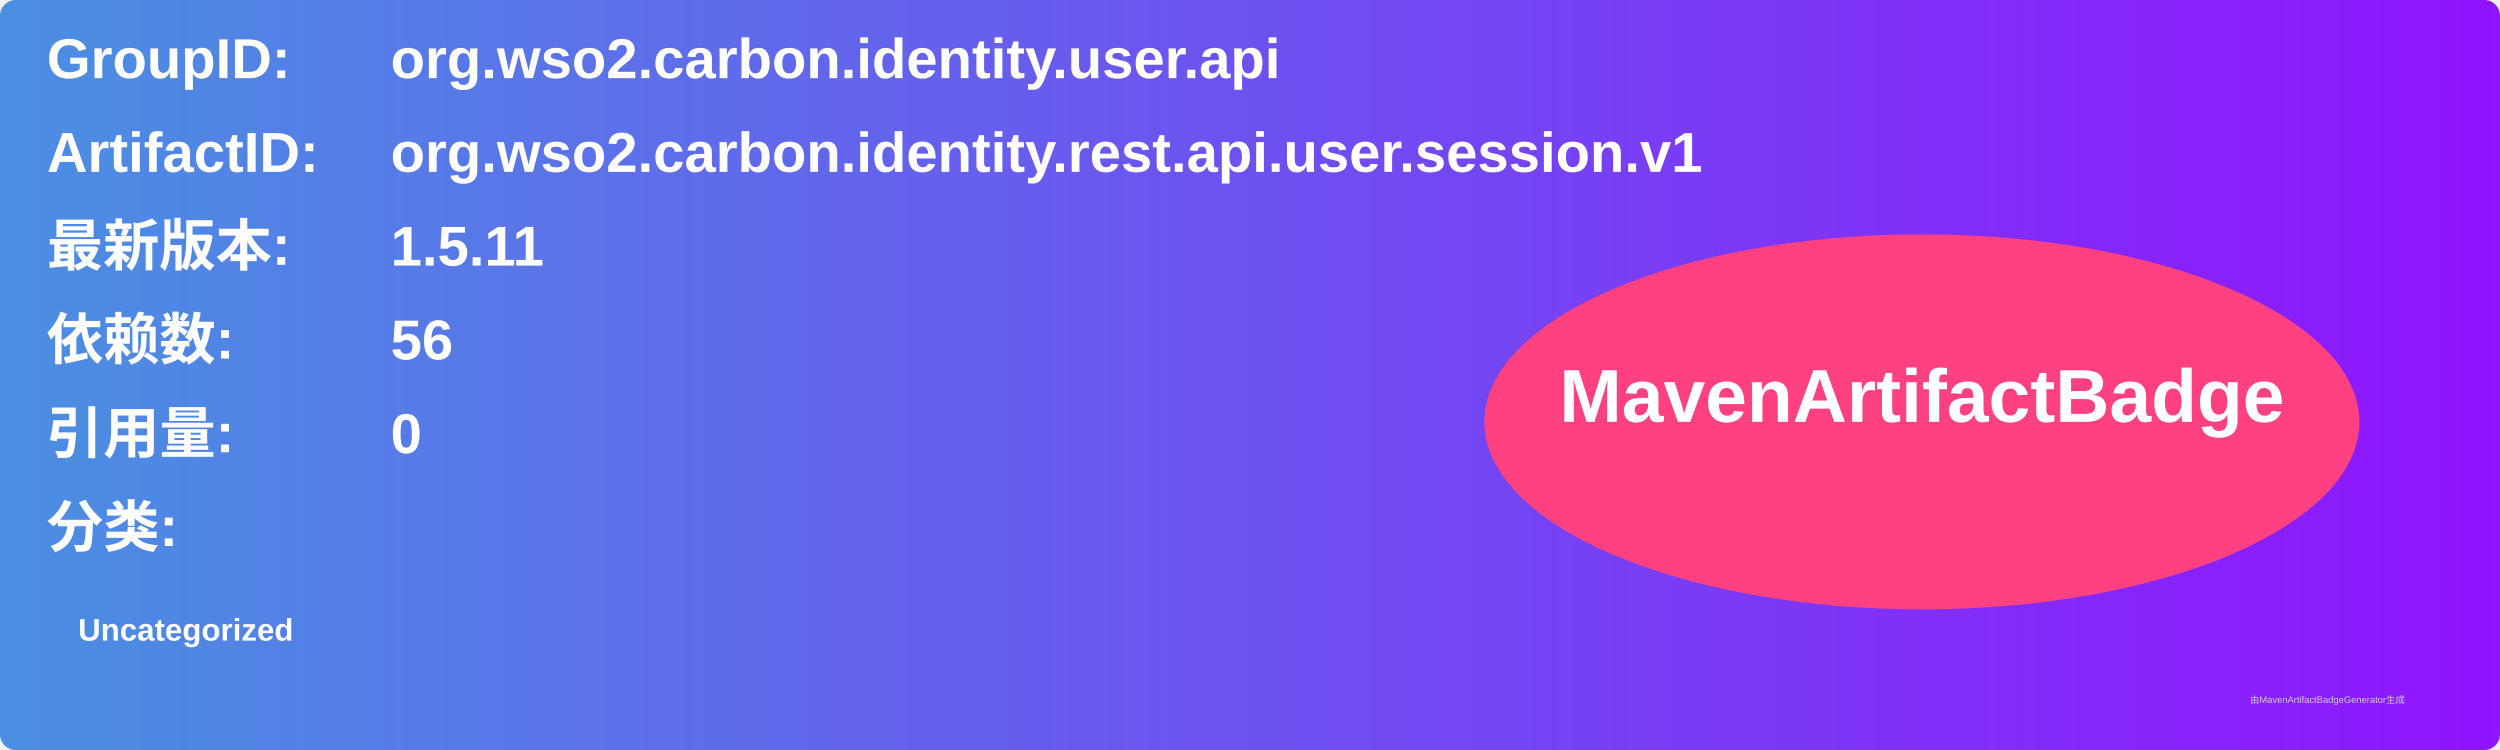
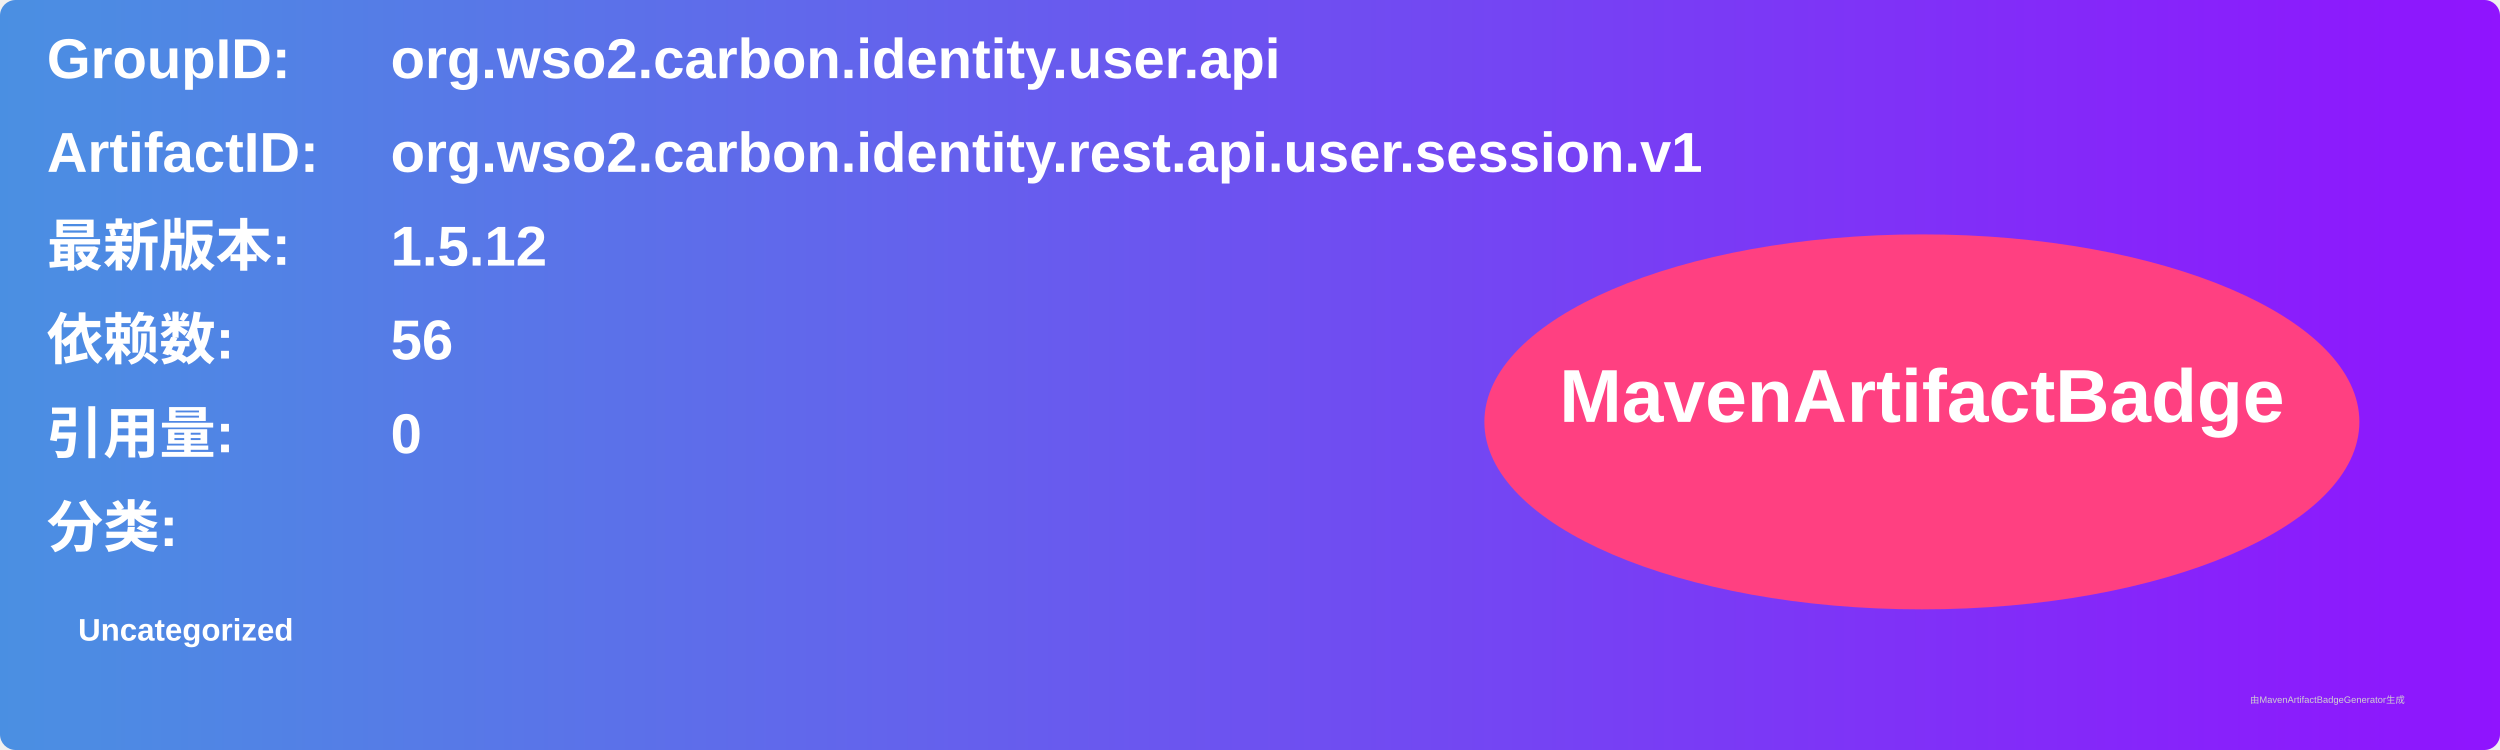
<svg xmlns="http://www.w3.org/2000/svg" width="800" height="240" viewBox="0 0 800 240">
  <linearGradient id="grad" x1="0%" y1="0%" x2="100%" y2="0%">
    <stop offset="0%" stop-color="#4a90e2" />
    <stop offset="100%" stop-color="#9013fe" />
  </linearGradient>
  <rect width="100%" height="100%" rx="5" ry="5" fill="url(#grad)" />
  <g transform="translate(15, 15)">
    <text x="0" y="10" font-family="Arial" font-size="18" fill="white" font-weight="bold" width="260">GroupID:</text>
    <text x="110" y="10" font-family="Arial" font-size="18" fill="white" font-weight="bold" width="460">org.wso2.carbon.identity.user.api</text>
    <text x="0" y="40" font-family="Arial" font-size="18" fill="white" font-weight="bold" width="260">ArtifactID:</text>
    <text x="110" y="40" font-family="Arial" font-size="18" fill="white" font-weight="bold" width="460">org.wso2.carbon.identity.rest.api.user.session.v1</text>
    <text x="0" y="70" font-family="Arial" font-size="18" fill="white" font-weight="bold">最新版本:</text>
    <text x="110" y="70" font-family="Arial" font-size="18" fill="white" font-weight="bold">
-       <tspan font-weight="bold">1.5.11</tspan>
+       <tspan font-weight="bold">1.5.12</tspan>
    </text>
    <text x="0" y="100" font-family="Arial" font-size="18" fill="white" font-weight="bold">依赖数: </text>
    <text x="110" y="100" font-family="Arial" font-size="18" fill="white">
      <tspan font-weight="bold">56</tspan>
    </text>
    <text x="0" y="130" font-family="Arial" font-size="18" fill="white" font-weight="bold">引用量: </text>
    <text x="110" y="130" font-family="Arial" font-size="18" fill="white">
      <tspan font-weight="bold">0</tspan>
    </text>
    <text x="0" y="160" font-family="Arial" font-size="18" fill="white" font-weight="bold">分类:</text>
    <text x="10" y="190" font-family="Arial" font-size="10" fill="white">
      <tspan font-weight="bold">Uncategorized</tspan>
    </text>
    <ellipse cx="600" cy="120" rx="140" ry="60" fill="#ff4081" />
    <text x="600" y="120" text-anchor="middle" font-family="Arial" font-size="24" fill="white" font-weight="bold">MavenArtifactBadge</text>
  </g>
  <text x="720" y="225" font-family="Arial" font-size="3" fill="#d0d0d0">由MavenArtifactBadgeGenerator生成</text>
</svg>
